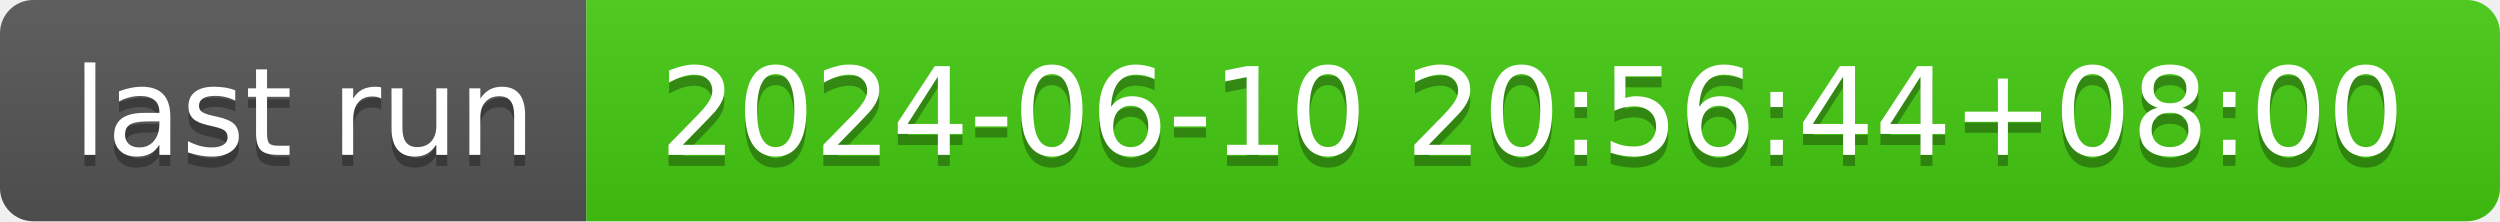
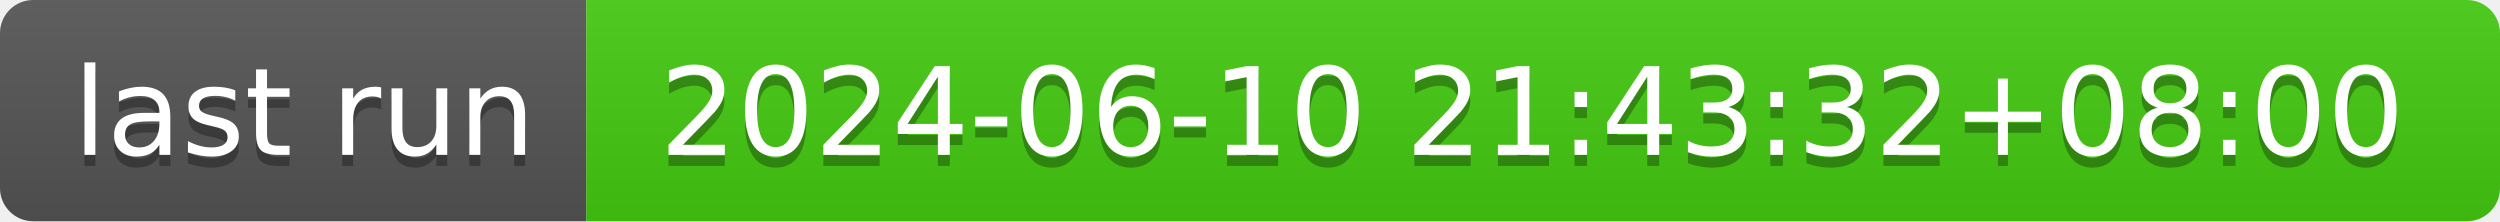
- <svg xmlns="http://www.w3.org/2000/svg" width="226" height="20" role="img" aria-label="last run: 2024-06-10 20:56:44+08:00">
+ <svg xmlns="http://www.w3.org/2000/svg" width="226" height="20" role="img" aria-label="last run: 2024-06-10 21:43:32+08:00">
  <linearGradient id="s" x2="0" y2="100%">
    <stop offset="0" stop-color="#bbb" stop-opacity=".1" />
    <stop offset="1" stop-opacity=".1" />
  </linearGradient>
  <clipPath id="r">
    <rect width="226" height="20" rx="3" fill="#fff" />
  </clipPath>
  <g clip-path="url(#r)">
    <rect width="53" height="20" fill="#555" />
    <rect x="53" width="173" height="20" fill="#4c1" />
    <rect width="226" height="20" fill="url(#s)" />
  </g>
  <g fill="#fff" text-anchor="middle" font-family="Verdana,Geneva,DejaVu Sans,sans-serif" text-rendering="geometricPrecision" font-size="110">
    <text aria-hidden="true" x="275" y="150" fill="#010101" fill-opacity=".3" transform="scale(.1)" textLength="430">last run</text>
    <text x="275" y="140" transform="scale(.1)" fill="#fff" textLength="430">last run</text>
-     <text aria-hidden="true" x="1385" y="150" fill="#010101" fill-opacity=".3" transform="scale(.1)" textLength="1630">2024-06-10 20:56:44+08:00</text>
-     <text x="1385" y="140" transform="scale(.1)" fill="#fff" textLength="1630">2024-06-10 20:56:44+08:00</text>
+     <text aria-hidden="true" x="1385" y="150" fill="#010101" fill-opacity=".3" transform="scale(.1)" textLength="1630">2024-06-10 21:43:32+08:00</text>
+     <text x="1385" y="140" transform="scale(.1)" fill="#fff" textLength="1630">2024-06-10 21:43:32+08:00</text>
  </g>
</svg>
